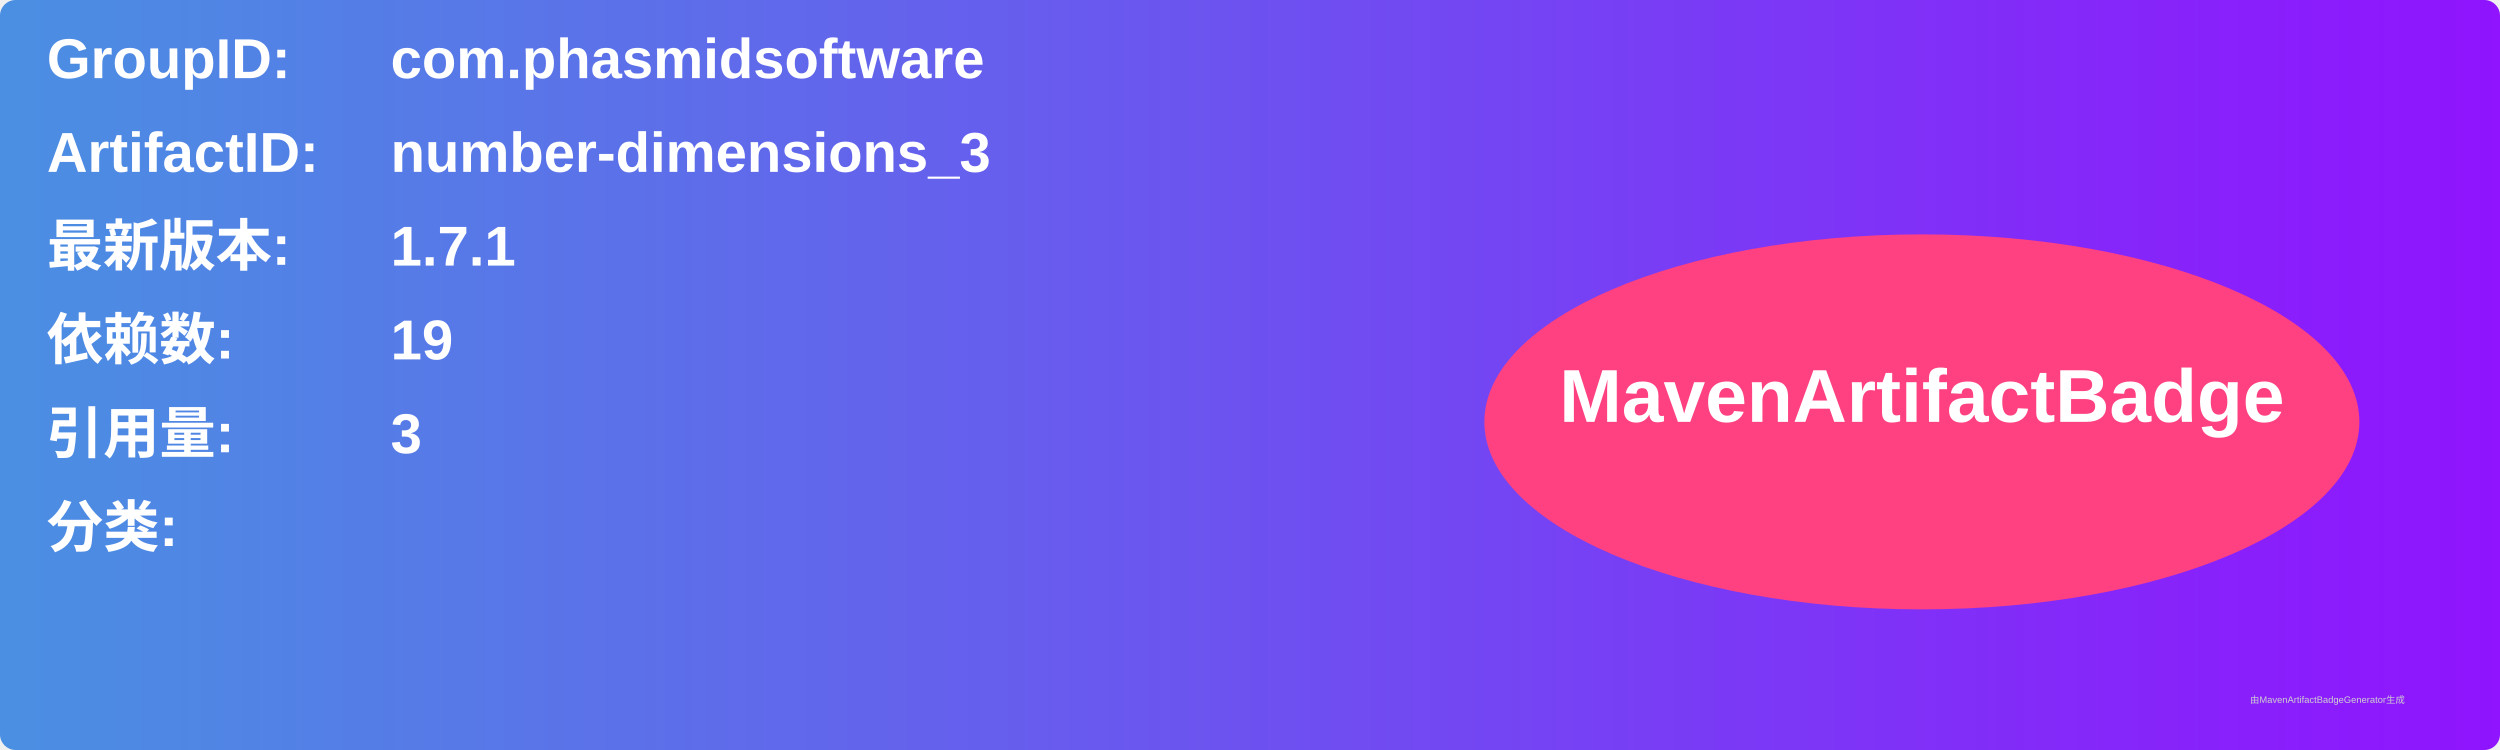
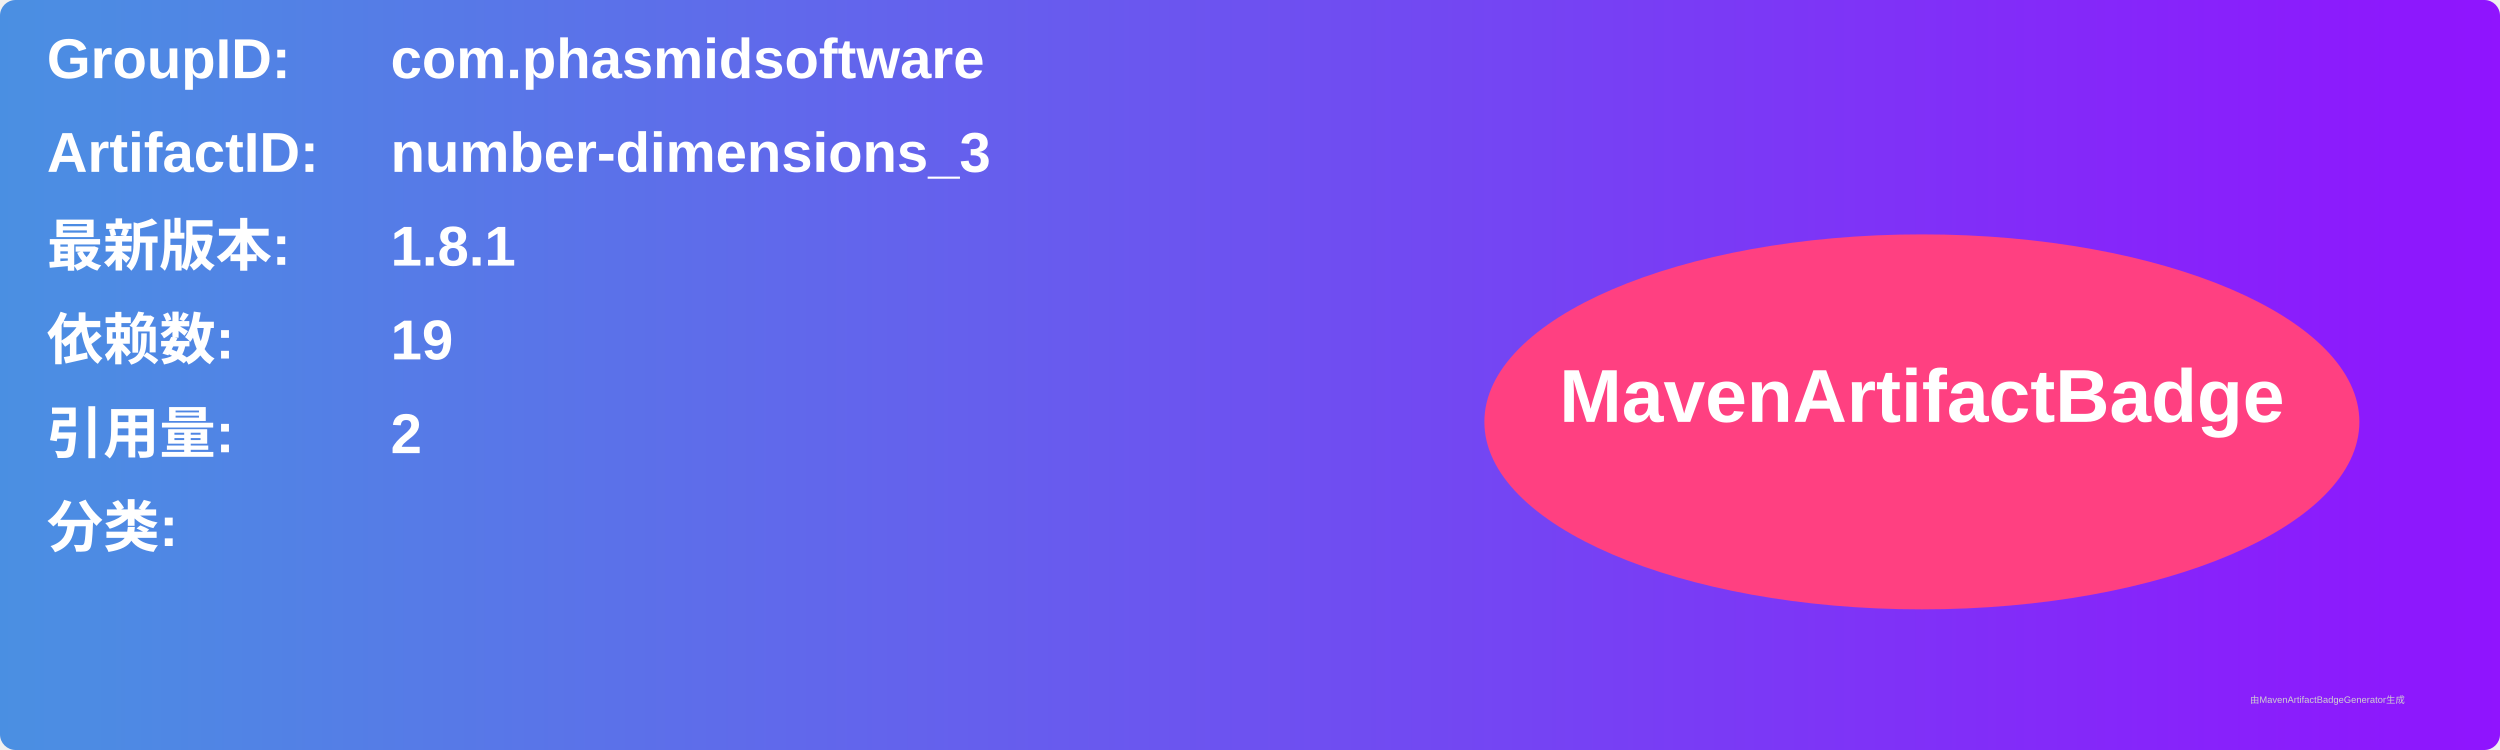
<svg xmlns="http://www.w3.org/2000/svg" width="800" height="240" viewBox="0 0 800 240">
  <linearGradient id="grad" x1="0%" y1="0%" x2="100%" y2="0%">
    <stop offset="0%" stop-color="#4a90e2" />
    <stop offset="100%" stop-color="#9013fe" />
  </linearGradient>
  <rect width="100%" height="100%" rx="5" ry="5" fill="url(#grad)" />
  <g transform="translate(15, 15)">
    <text x="0" y="10" font-family="Arial" font-size="18" fill="white" font-weight="bold" width="260">GroupID:</text>
    <text x="110" y="10" font-family="Arial" font-size="18" fill="white" font-weight="bold" width="460">com.phasmidsoftware</text>
    <text x="0" y="40" font-family="Arial" font-size="18" fill="white" font-weight="bold" width="260">ArtifactID:</text>
    <text x="110" y="40" font-family="Arial" font-size="18" fill="white" font-weight="bold" width="460">number-dimensions_3</text>
    <text x="0" y="70" font-family="Arial" font-size="18" fill="white" font-weight="bold">最新版本:</text>
    <text x="110" y="70" font-family="Arial" font-size="18" fill="white" font-weight="bold">
-       <tspan font-weight="bold">1.7.1</tspan>
+       <tspan font-weight="bold">1.8.1</tspan>
    </text>
    <text x="0" y="100" font-family="Arial" font-size="18" fill="white" font-weight="bold">依赖数: </text>
    <text x="110" y="100" font-family="Arial" font-size="18" fill="white">
      <tspan font-weight="bold">19</tspan>
    </text>
    <text x="0" y="130" font-family="Arial" font-size="18" fill="white" font-weight="bold">引用量: </text>
    <text x="110" y="130" font-family="Arial" font-size="18" fill="white">
-       <tspan font-weight="bold">3</tspan>
+       <tspan font-weight="bold">2</tspan>
    </text>
    <text x="0" y="160" font-family="Arial" font-size="18" fill="white" font-weight="bold">分类:</text>
    <text x="10" y="190" font-family="Arial" font-size="10" fill="white">
      <tspan font-weight="bold" />
    </text>
    <ellipse cx="600" cy="120" rx="140" ry="60" fill="#ff4081" />
    <text x="600" y="120" text-anchor="middle" font-family="Arial" font-size="24" fill="white" font-weight="bold">MavenArtifactBadge</text>
  </g>
  <text x="720" y="225" font-family="Arial" font-size="3" fill="#d0d0d0">由MavenArtifactBadgeGenerator生成</text>
</svg>
